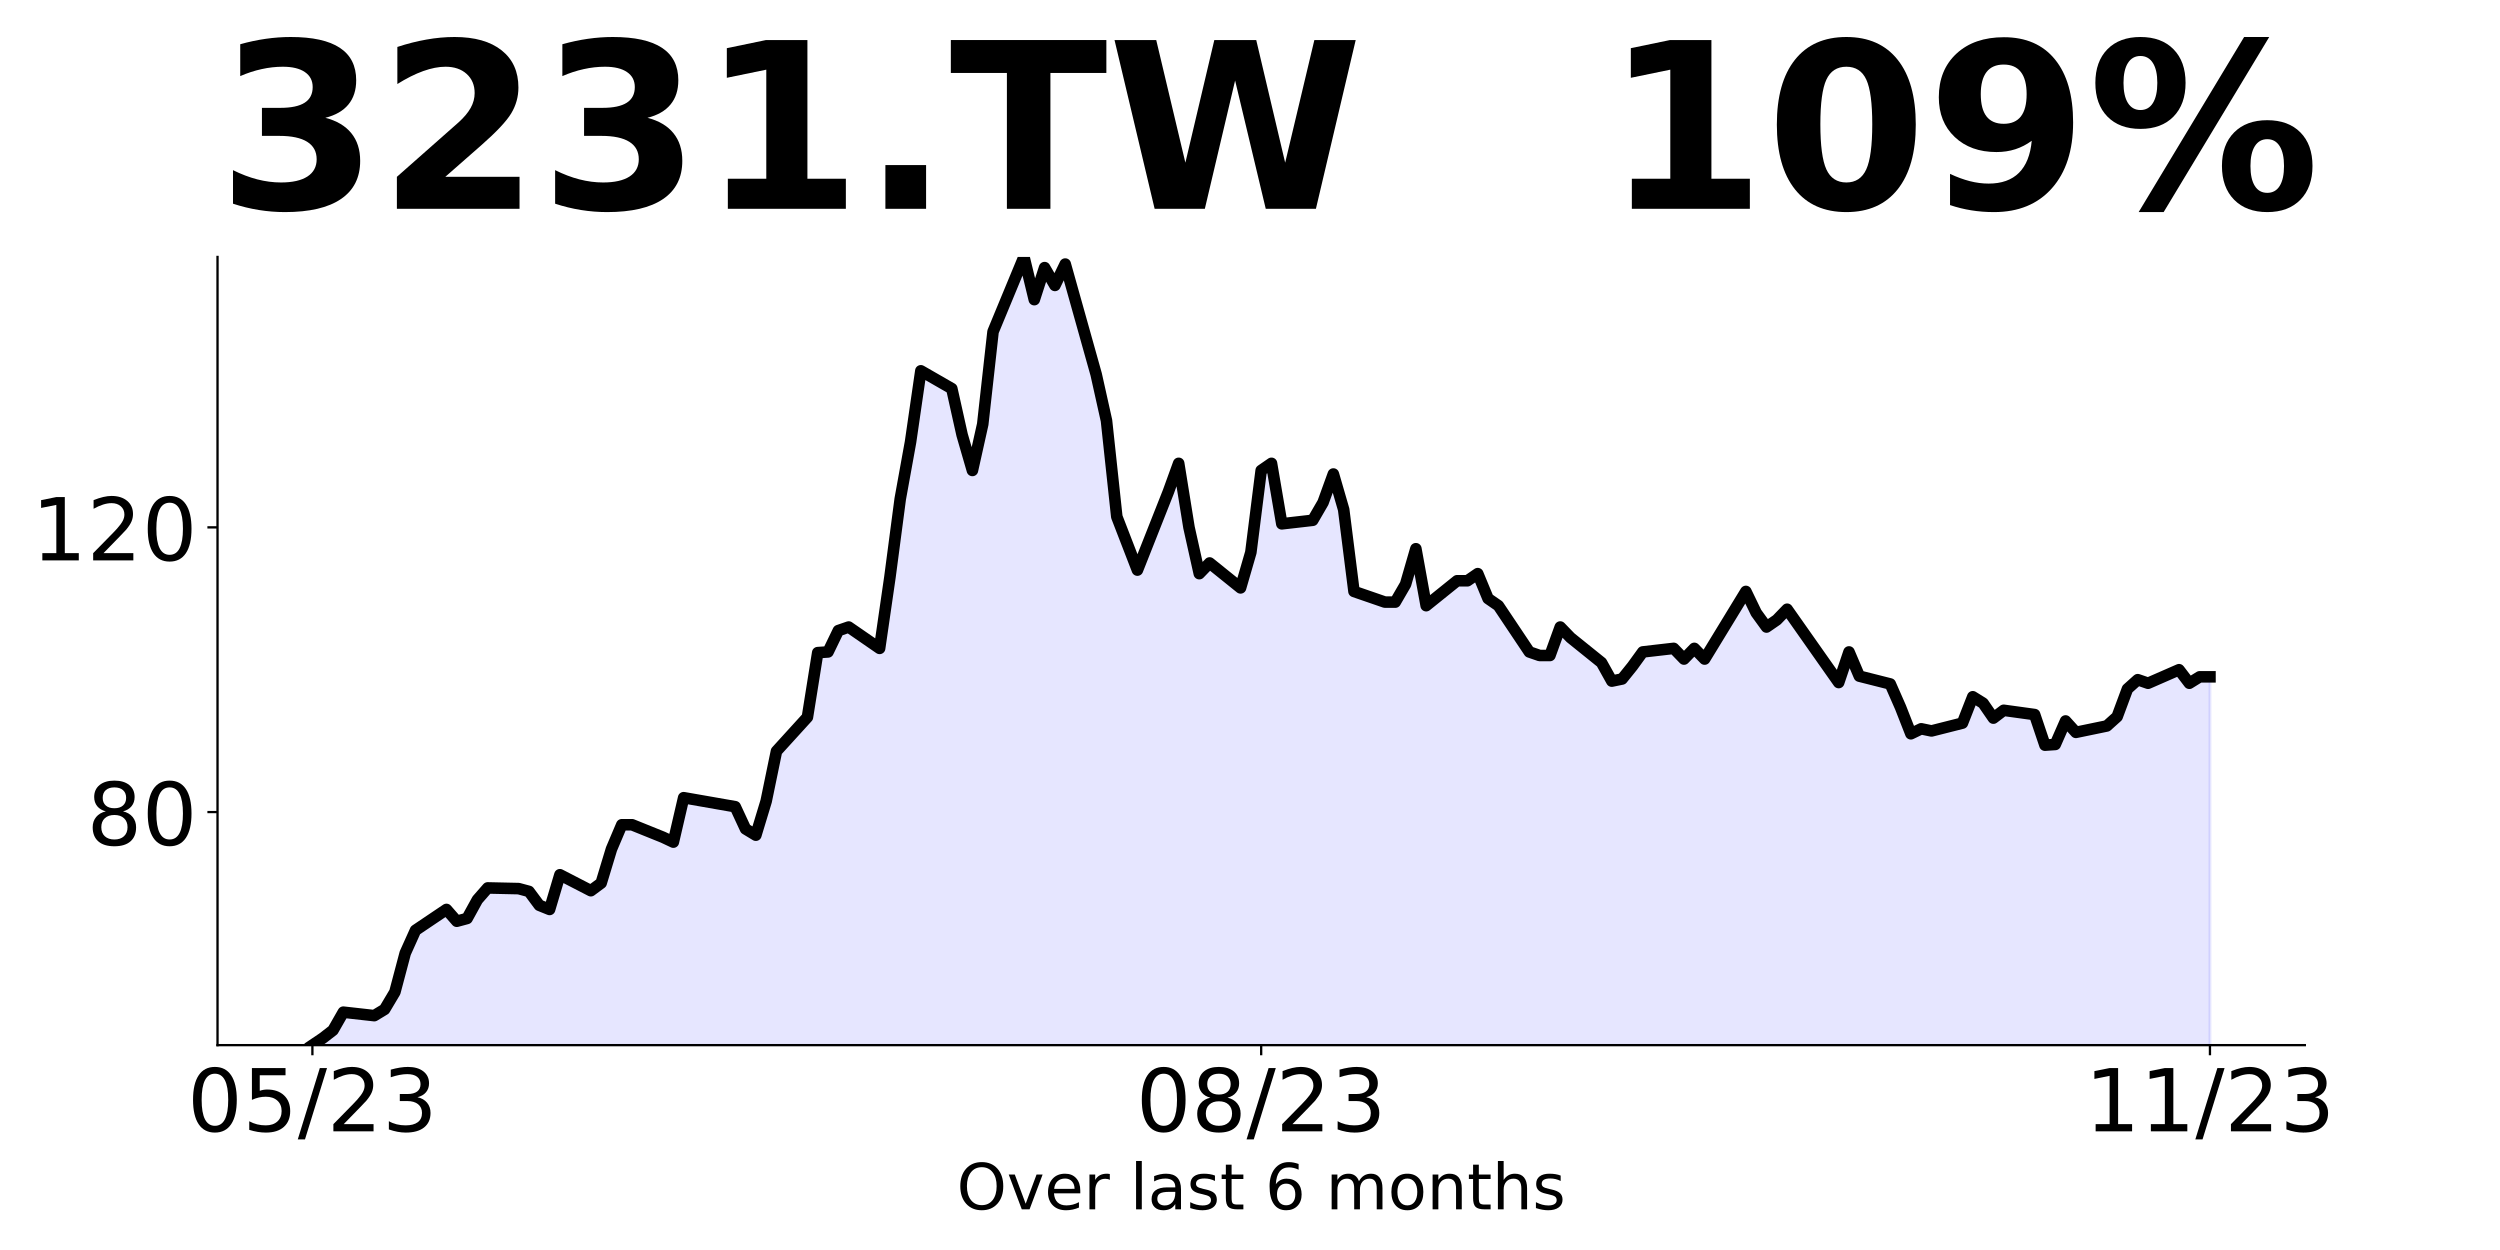
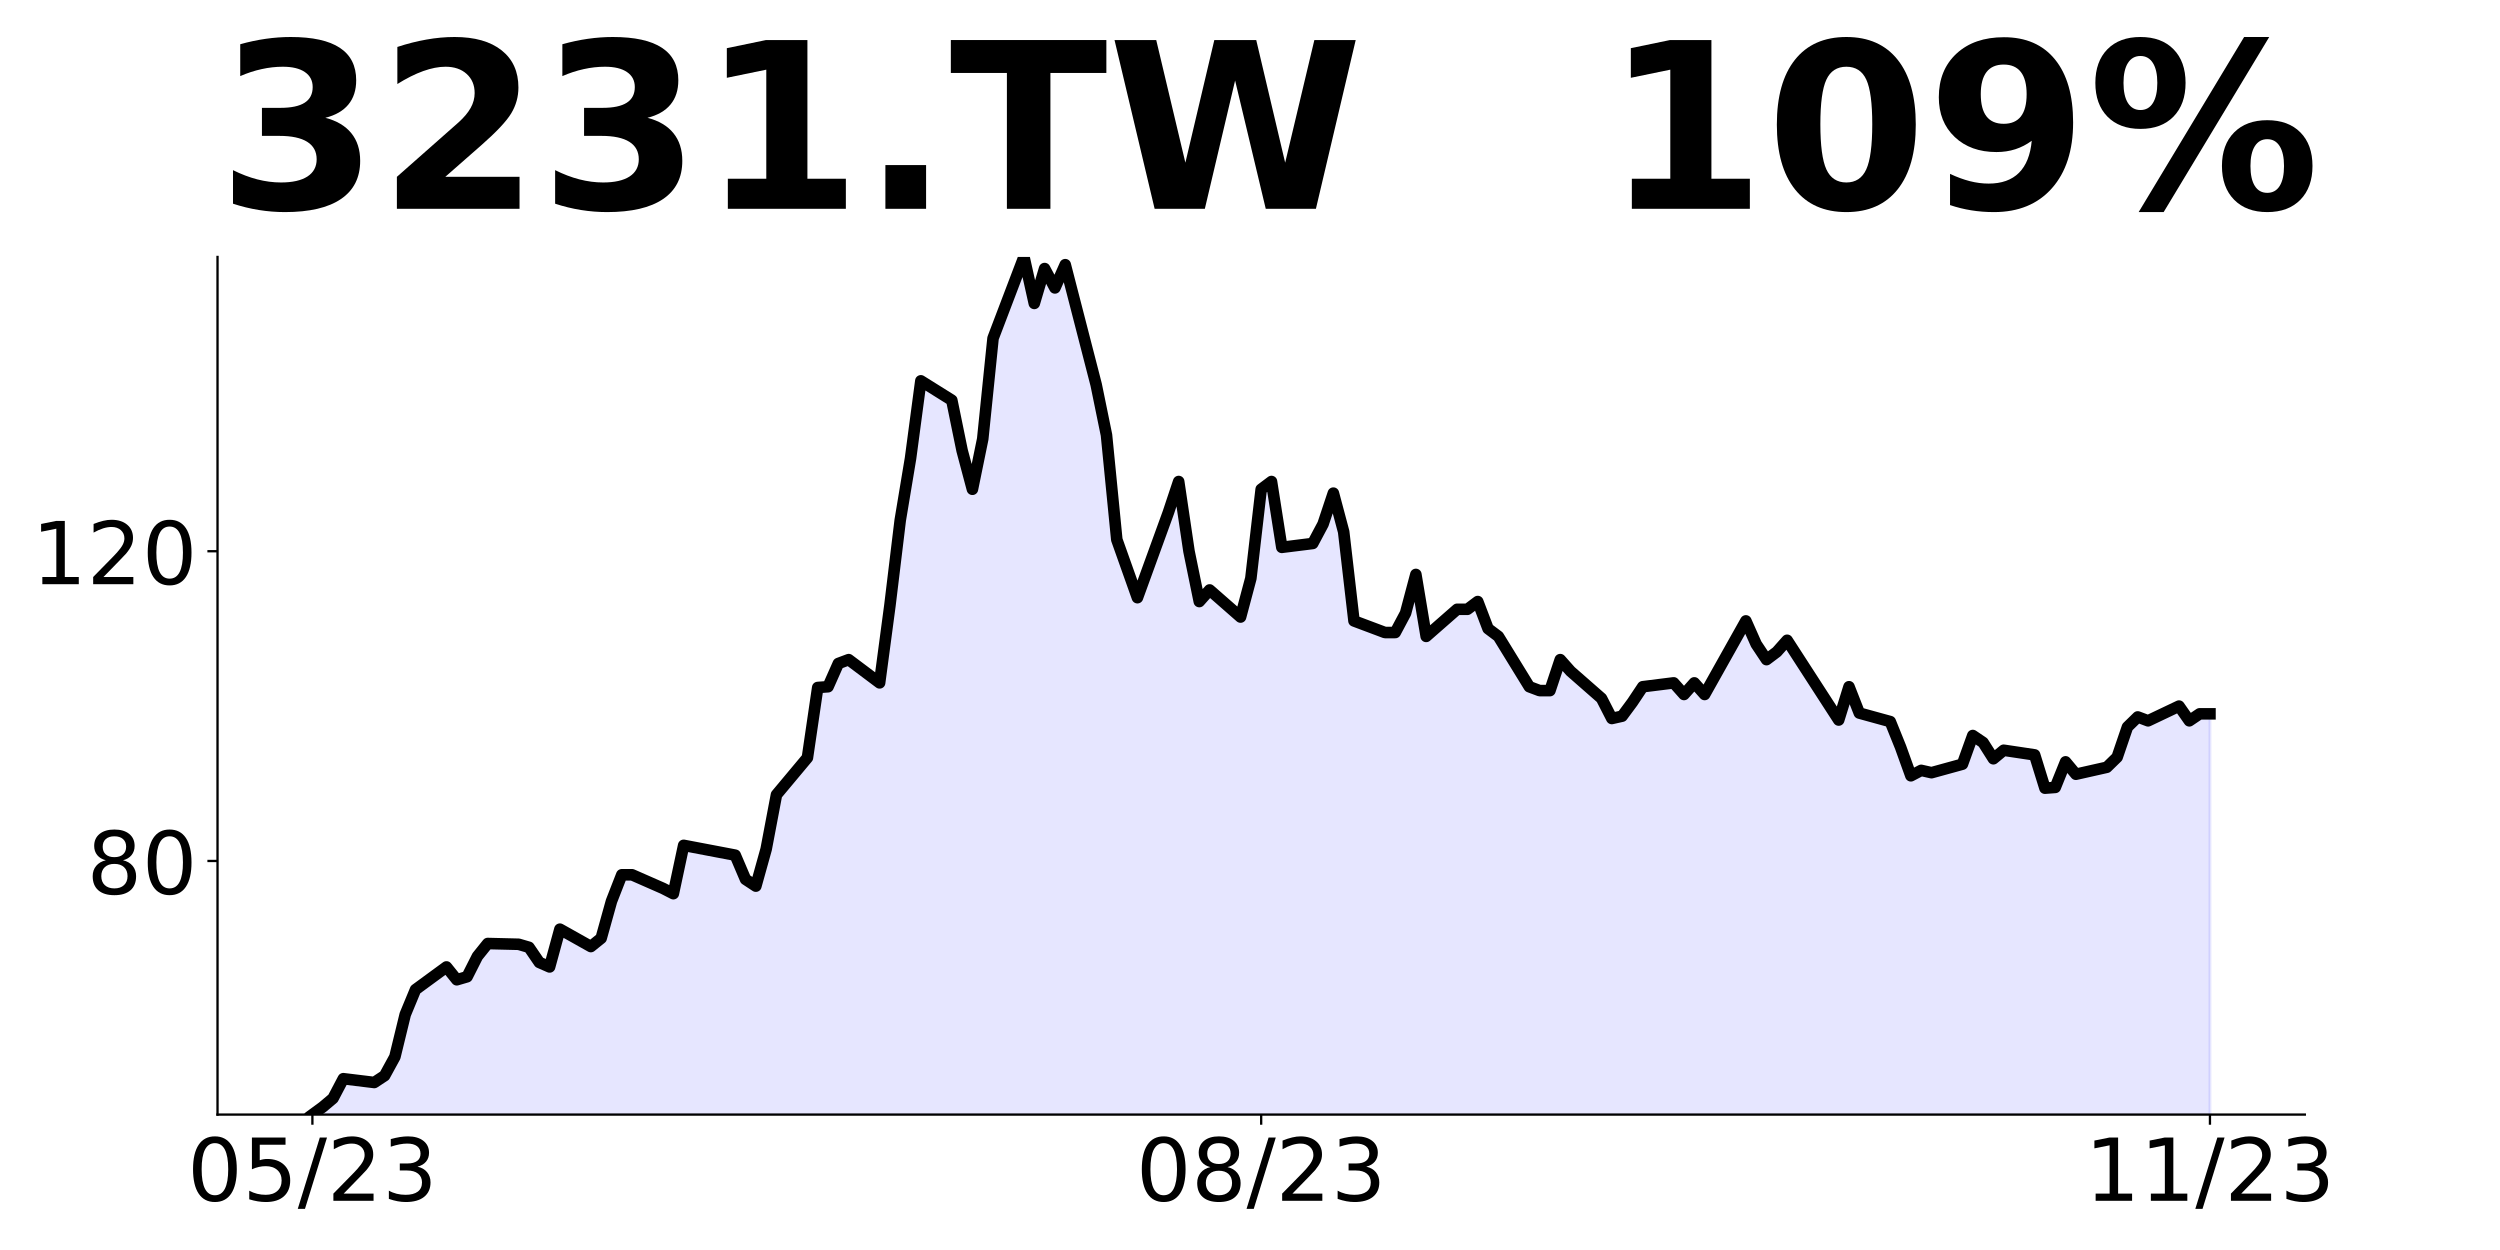
<svg xmlns="http://www.w3.org/2000/svg" xmlns:xlink="http://www.w3.org/1999/xlink" height="432pt" version="1.1" viewBox="0 0 864 432" width="864pt">
  <defs>
    <style type="text/css">
*{stroke-linecap:butt;stroke-linejoin:round;}
  </style>
  </defs>
  <g id="figure_1">
    <g id="patch_1">
      <path d="M 0 432  L 864 432  L 864 0  L 0 0  z " style="fill:none;" />
    </g>
    <g id="axes_1">
      <g id="patch_2">
-         <path d="M 75.175 361.2  L 796.55 361.2  L 796.55 88.8  L 75.175 88.8  z " style="fill:none;" />
+         <path d="M 75.175 385.2  L 796.55 385.2  L 796.55 88.8  L 75.175 88.8  z " style="fill:none;" />
      </g>
      <g id="PolyCollection_1">
        <defs>
-           <path d="M 107.965 45.419  L 107.965 -70.8  L 111.529 -73.199  L 115.093 -75.957  L 118.657 -82.194  L 129.349 -80.995  L 132.914 -83.153  L 136.478 -89.15  L 140.042 -102.583  L 143.606 -110.499  L 154.298 -117.695  L 157.862 -113.617  L 161.426 -114.577  L 164.99 -121.054  L 168.555 -125.131  L 179.247 -124.892  L 182.811 -123.932  L 186.375 -119.135  L 189.939 -117.695  L 193.503 -129.689  L 204.196 -124.172  L 207.76 -126.811  L 211.324 -138.564  L 214.888 -146.96  L 218.452 -146.96  L 229.144 -142.642  L 232.708 -140.963  L 236.273 -156.315  L 254.093 -153.197  L 257.657 -145.521  L 261.221 -143.362  L 264.785 -155.116  L 268.35 -172.387  L 279.042 -184.14  L 282.606 -206.449  L 286.17 -206.691  L 289.734 -214.07  L 293.298 -215.3  L 303.991 -207.921  L 307.555 -232.517  L 311.119 -259.573  L 314.683 -279.25  L 318.247 -303.846  L 328.939 -297.697  L 332.503 -281.71  L 336.068 -269.412  L 339.632 -285.399  L 343.196 -317.374  L 353.888 -343.2  L 357.452 -328.442  L 361.016 -339.511  L 364.58 -333.362  L 368.144 -340.74  L 378.837 -302.616  L 382.401 -286.629  L 385.965 -253.424  L 393.093 -234.977  L 403.786 -262.033  L 407.35 -271.871  L 410.914 -249.735  L 414.478 -233.747  L 418.042 -237.437  L 428.734 -228.828  L 432.298 -241.126  L 435.863 -269.412  L 439.427 -271.871  L 442.991 -250.965  L 453.683 -252.194  L 457.247 -258.343  L 460.811 -268.182  L 464.375 -255.884  L 467.939 -227.598  L 478.632 -223.909  L 482.196 -223.909  L 485.76 -230.058  L 489.324 -242.356  L 492.888 -222.679  L 503.581 -231.288  L 507.145 -231.288  L 510.709 -233.747  L 514.273 -225.139  L 517.837 -222.679  L 528.529 -206.691  L 532.093 -205.462  L 535.657 -205.462  L 539.222 -215.3  L 542.786 -211.611  L 553.478 -203.002  L 557.042 -196.607  L 560.606 -197.345  L 564.17 -201.772  L 567.734 -206.691  L 578.427 -207.921  L 581.991 -204.232  L 585.555 -207.921  L 589.119 -204.232  L 603.375 -227.598  L 606.94 -220.219  L 610.504 -215.3  L 614.068 -217.76  L 617.632 -221.449  L 635.452 -196.115  L 639.017 -206.691  L 642.581 -198.329  L 653.273 -195.623  L 656.837 -187.506  L 660.401 -178.406  L 663.965 -180.128  L 667.529 -179.39  L 678.222 -182.095  L 681.786 -191.196  L 685.35 -188.982  L 688.914 -183.817  L 692.478 -186.523  L 703.17 -185.047  L 706.735 -174.471  L 710.299 -174.716  L 713.863 -182.833  L 717.427 -178.898  L 728.119 -181.111  L 731.683 -184.309  L 735.247 -193.901  L 738.811 -197.099  L 742.376 -195.869  L 753.068 -200.542  L 756.632 -195.869  L 760.196 -198.083  L 763.76 -198.083  L 763.76 45.419  L 763.76 45.419  L 760.196 45.419  L 756.632 45.419  L 753.068 45.419  L 742.376 45.419  L 738.811 45.419  L 735.247 45.419  L 731.683 45.419  L 728.119 45.419  L 717.427 45.419  L 713.863 45.419  L 710.299 45.419  L 706.735 45.419  L 703.17 45.419  L 692.478 45.419  L 688.914 45.419  L 685.35 45.419  L 681.786 45.419  L 678.222 45.419  L 667.529 45.419  L 663.965 45.419  L 660.401 45.419  L 656.837 45.419  L 653.273 45.419  L 642.581 45.419  L 639.017 45.419  L 635.452 45.419  L 617.632 45.419  L 614.068 45.419  L 610.504 45.419  L 606.94 45.419  L 603.375 45.419  L 589.119 45.419  L 585.555 45.419  L 581.991 45.419  L 578.427 45.419  L 567.734 45.419  L 564.17 45.419  L 560.606 45.419  L 557.042 45.419  L 553.478 45.419  L 542.786 45.419  L 539.222 45.419  L 535.657 45.419  L 532.093 45.419  L 528.529 45.419  L 517.837 45.419  L 514.273 45.419  L 510.709 45.419  L 507.145 45.419  L 503.581 45.419  L 492.888 45.419  L 489.324 45.419  L 485.76 45.419  L 482.196 45.419  L 478.632 45.419  L 467.939 45.419  L 464.375 45.419  L 460.811 45.419  L 457.247 45.419  L 453.683 45.419  L 442.991 45.419  L 439.427 45.419  L 435.863 45.419  L 432.298 45.419  L 428.734 45.419  L 418.042 45.419  L 414.478 45.419  L 410.914 45.419  L 407.35 45.419  L 403.786 45.419  L 393.093 45.419  L 385.965 45.419  L 382.401 45.419  L 378.837 45.419  L 368.144 45.419  L 364.58 45.419  L 361.016 45.419  L 357.452 45.419  L 353.888 45.419  L 343.196 45.419  L 339.632 45.419  L 336.068 45.419  L 332.503 45.419  L 328.939 45.419  L 318.247 45.419  L 314.683 45.419  L 311.119 45.419  L 307.555 45.419  L 303.991 45.419  L 293.298 45.419  L 289.734 45.419  L 286.17 45.419  L 282.606 45.419  L 279.042 45.419  L 268.35 45.419  L 264.785 45.419  L 261.221 45.419  L 257.657 45.419  L 254.093 45.419  L 236.273 45.419  L 232.708 45.419  L 229.144 45.419  L 218.452 45.419  L 214.888 45.419  L 211.324 45.419  L 207.76 45.419  L 204.196 45.419  L 193.503 45.419  L 189.939 45.419  L 186.375 45.419  L 182.811 45.419  L 179.247 45.419  L 168.555 45.419  L 164.99 45.419  L 161.426 45.419  L 157.862 45.419  L 154.298 45.419  L 143.606 45.419  L 140.042 45.419  L 136.478 45.419  L 132.914 45.419  L 129.349 45.419  L 118.657 45.419  L 115.093 45.419  L 111.529 45.419  L 107.965 45.419  z " id="m7b437f32aa" style="stroke:#0000ff;stroke-opacity:0.1;" />
+           <path d="M 107.965 79.658  L 107.965 -46.8  L 111.529 -49.41  L 115.093 -52.412  L 118.657 -59.198  L 129.349 -57.893  L 132.914 -60.242  L 136.478 -66.767  L 140.042 -81.384  L 143.606 -89.997  L 154.298 -97.827  L 157.862 -93.39  L 161.426 -94.434  L 164.99 -101.481  L 168.555 -105.918  L 179.247 -105.657  L 182.811 -104.613  L 186.375 -99.393  L 189.939 -97.827  L 193.503 -110.877  L 204.196 -104.874  L 207.76 -107.745  L 211.324 -120.535  L 214.888 -129.67  L 218.452 -129.67  L 229.144 -124.972  L 232.708 -123.145  L 236.273 -139.849  L 254.093 -136.456  L 257.657 -128.104  L 261.221 -125.755  L 264.785 -138.544  L 268.35 -157.337  L 279.042 -170.126  L 282.606 -194.4  L 286.17 -194.664  L 289.734 -202.693  L 293.298 -204.031  L 303.991 -196.002  L 307.555 -222.766  L 311.119 -252.205  L 314.683 -273.616  L 318.247 -300.379  L 328.939 -293.688  L 332.503 -276.292  L 336.068 -262.91  L 339.632 -280.306  L 343.196 -315.099  L 353.888 -343.2  L 357.452 -327.142  L 361.016 -339.186  L 364.58 -332.495  L 368.144 -340.524  L 378.837 -299.041  L 382.401 -281.645  L 385.965 -245.514  L 393.093 -225.442  L 403.786 -254.881  L 407.35 -265.587  L 410.914 -241.5  L 414.478 -224.104  L 418.042 -228.118  L 428.734 -218.751  L 432.298 -232.133  L 435.863 -262.91  L 439.427 -265.587  L 442.991 -242.838  L 453.683 -244.176  L 457.247 -250.867  L 460.811 -261.572  L 464.375 -248.191  L 467.939 -217.413  L 478.632 -213.399  L 482.196 -213.399  L 485.76 -220.089  L 489.324 -233.471  L 492.888 -212.06  L 503.581 -221.427  L 507.145 -221.427  L 510.709 -224.104  L 514.273 -214.737  L 517.837 -212.06  L 528.529 -194.664  L 532.093 -193.326  L 535.657 -193.326  L 539.222 -204.031  L 542.786 -200.017  L 553.478 -190.65  L 557.042 -183.691  L 560.606 -184.494  L 564.17 -189.312  L 567.734 -194.664  L 578.427 -196.002  L 581.991 -191.988  L 585.555 -196.002  L 589.119 -191.988  L 603.375 -217.413  L 606.94 -209.384  L 610.504 -204.031  L 614.068 -206.708  L 617.632 -210.722  L 635.452 -183.156  L 639.017 -194.664  L 642.581 -185.565  L 653.273 -182.621  L 656.837 -173.789  L 660.401 -163.887  L 663.965 -165.76  L 667.529 -164.957  L 678.222 -167.901  L 681.786 -177.803  L 685.35 -175.395  L 688.914 -169.775  L 692.478 -172.718  L 703.17 -171.113  L 706.735 -159.605  L 710.299 -159.872  L 713.863 -168.704  L 717.427 -164.422  L 728.119 -166.831  L 731.683 -170.31  L 735.247 -180.747  L 738.811 -184.227  L 742.376 -182.888  L 753.068 -187.973  L 756.632 -182.888  L 760.196 -185.297  L 763.76 -185.297  L 763.76 79.658  L 763.76 79.658  L 760.196 79.658  L 756.632 79.658  L 753.068 79.658  L 742.376 79.658  L 738.811 79.658  L 735.247 79.658  L 731.683 79.658  L 728.119 79.658  L 717.427 79.658  L 713.863 79.658  L 710.299 79.658  L 706.735 79.658  L 703.17 79.658  L 692.478 79.658  L 688.914 79.658  L 685.35 79.658  L 681.786 79.658  L 678.222 79.658  L 667.529 79.658  L 663.965 79.658  L 660.401 79.658  L 656.837 79.658  L 653.273 79.658  L 642.581 79.658  L 639.017 79.658  L 635.452 79.658  L 617.632 79.658  L 614.068 79.658  L 610.504 79.658  L 606.94 79.658  L 603.375 79.658  L 589.119 79.658  L 585.555 79.658  L 581.991 79.658  L 578.427 79.658  L 567.734 79.658  L 564.17 79.658  L 560.606 79.658  L 557.042 79.658  L 553.478 79.658  L 542.786 79.658  L 539.222 79.658  L 535.657 79.658  L 532.093 79.658  L 528.529 79.658  L 517.837 79.658  L 514.273 79.658  L 510.709 79.658  L 507.145 79.658  L 503.581 79.658  L 492.888 79.658  L 489.324 79.658  L 485.76 79.658  L 482.196 79.658  L 478.632 79.658  L 467.939 79.658  L 464.375 79.658  L 460.811 79.658  L 457.247 79.658  L 453.683 79.658  L 442.991 79.658  L 439.427 79.658  L 435.863 79.658  L 432.298 79.658  L 428.734 79.658  L 418.042 79.658  L 414.478 79.658  L 410.914 79.658  L 407.35 79.658  L 403.786 79.658  L 393.093 79.658  L 385.965 79.658  L 382.401 79.658  L 378.837 79.658  L 368.144 79.658  L 364.58 79.658  L 361.016 79.658  L 357.452 79.658  L 353.888 79.658  L 343.196 79.658  L 339.632 79.658  L 336.068 79.658  L 332.503 79.658  L 328.939 79.658  L 318.247 79.658  L 314.683 79.658  L 311.119 79.658  L 307.555 79.658  L 303.991 79.658  L 293.298 79.658  L 289.734 79.658  L 286.17 79.658  L 282.606 79.658  L 279.042 79.658  L 268.35 79.658  L 264.785 79.658  L 261.221 79.658  L 257.657 79.658  L 254.093 79.658  L 236.273 79.658  L 232.708 79.658  L 229.144 79.658  L 218.452 79.658  L 214.888 79.658  L 211.324 79.658  L 207.76 79.658  L 204.196 79.658  L 193.503 79.658  L 189.939 79.658  L 186.375 79.658  L 182.811 79.658  L 179.247 79.658  L 168.555 79.658  L 164.99 79.658  L 161.426 79.658  L 157.862 79.658  L 154.298 79.658  L 143.606 79.658  L 140.042 79.658  L 136.478 79.658  L 132.914 79.658  L 129.349 79.658  L 118.657 79.658  L 115.093 79.658  L 111.529 79.658  L 107.965 79.658  z " id="m2fabdb643f" style="stroke:#0000ff;stroke-opacity:0.1;" />
        </defs>
-         <g clip-path="url(#pd623119f90)">
-           <use style="fill:#0000ff;fill-opacity:0.1;stroke:#0000ff;stroke-opacity:0.1;" x="0" xlink:href="#m7b437f32aa" y="432" />
+         <g clip-path="url(#p3768b93dfe)">
+           <use style="fill:#0000ff;fill-opacity:0.1;stroke:#0000ff;stroke-opacity:0.1;" x="0" xlink:href="#m2fabdb643f" y="432" />
        </g>
      </g>
      <g id="matplotlib.axis_1">
        <g id="xtick_1">
          <g id="line2d_1">
            <defs>
-               <path d="M 0 0  L 0 3.5  " id="mb8078fd748" style="stroke:#000000;stroke-width:0.8;" />
+               <path d="M 0 0  L 0 3.5  " id="m570239897d" style="stroke:#000000;stroke-width:0.8;" />
            </defs>
            <g>
-               <use style="stroke:#000000;stroke-width:0.8;" x="107.965" xlink:href="#mb8078fd748" y="361.2" />
+               <use style="stroke:#000000;stroke-width:0.8;" x="107.965" xlink:href="#m570239897d" y="385.2" />
            </g>
          </g>
          <g id="text_1">
            <defs>
              <path d="M 31.781 66.406  Q 24.172 66.406 20.328 58.906  Q 16.5 51.422 16.5 36.375  Q 16.5 21.391 20.328 13.891  Q 24.172 6.391 31.781 6.391  Q 39.453 6.391 43.281 13.891  Q 47.125 21.391 47.125 36.375  Q 47.125 51.422 43.281 58.906  Q 39.453 66.406 31.781 66.406  z M 31.781 74.219  Q 44.047 74.219 50.516 64.516  Q 56.984 54.828 56.984 36.375  Q 56.984 17.969 50.516 8.266  Q 44.047 -1.422 31.781 -1.422  Q 19.531 -1.422 13.062 8.266  Q 6.594 17.969 6.594 36.375  Q 6.594 54.828 13.062 64.516  Q 19.531 74.219 31.781 74.219  z " id="DejaVuSans-48" />
              <path d="M 10.797 72.906  L 49.516 72.906  L 49.516 64.594  L 19.828 64.594  L 19.828 46.734  Q 21.969 47.469 24.109 47.828  Q 26.266 48.188 28.422 48.188  Q 40.625 48.188 47.75 41.5  Q 54.891 34.812 54.891 23.391  Q 54.891 11.625 47.562 5.094  Q 40.234 -1.422 26.906 -1.422  Q 22.312 -1.422 17.547 -0.641  Q 12.797 0.141 7.719 1.703  L 7.719 11.625  Q 12.109 9.234 16.797 8.062  Q 21.484 6.891 26.703 6.891  Q 35.156 6.891 40.078 11.328  Q 45.016 15.766 45.016 23.391  Q 45.016 31 40.078 35.438  Q 35.156 39.891 26.703 39.891  Q 22.75 39.891 18.812 39.016  Q 14.891 38.141 10.797 36.281  z " id="DejaVuSans-53" />
              <path d="M 25.391 72.906  L 33.688 72.906  L 8.297 -9.281  L 0 -9.281  z " id="DejaVuSans-47" />
              <path d="M 19.188 8.297  L 53.609 8.297  L 53.609 0  L 7.328 0  L 7.328 8.297  Q 12.938 14.109 22.625 23.891  Q 32.328 33.688 34.812 36.531  Q 39.547 41.844 41.422 45.531  Q 43.312 49.219 43.312 52.781  Q 43.312 58.594 39.234 62.25  Q 35.156 65.922 28.609 65.922  Q 23.969 65.922 18.812 64.312  Q 13.672 62.703 7.812 59.422  L 7.812 69.391  Q 13.766 71.781 18.938 73  Q 24.125 74.219 28.422 74.219  Q 39.75 74.219 46.484 68.547  Q 53.219 62.891 53.219 53.422  Q 53.219 48.922 51.531 44.891  Q 49.859 40.875 45.406 35.406  Q 44.188 33.984 37.641 27.219  Q 31.109 20.453 19.188 8.297  z " id="DejaVuSans-50" />
              <path d="M 40.578 39.312  Q 47.656 37.797 51.625 33  Q 55.609 28.219 55.609 21.188  Q 55.609 10.406 48.188 4.484  Q 40.766 -1.422 27.094 -1.422  Q 22.516 -1.422 17.656 -0.516  Q 12.797 0.391 7.625 2.203  L 7.625 11.719  Q 11.719 9.328 16.594 8.109  Q 21.484 6.891 26.812 6.891  Q 36.078 6.891 40.938 10.547  Q 45.797 14.203 45.797 21.188  Q 45.797 27.641 41.281 31.266  Q 36.766 34.906 28.719 34.906  L 20.219 34.906  L 20.219 43.016  L 29.109 43.016  Q 36.375 43.016 40.234 45.922  Q 44.094 48.828 44.094 54.297  Q 44.094 59.906 40.109 62.906  Q 36.141 65.922 28.719 65.922  Q 24.656 65.922 20.016 65.031  Q 15.375 64.156 9.812 62.312  L 9.812 71.094  Q 15.438 72.656 20.344 73.438  Q 25.25 74.219 29.594 74.219  Q 40.828 74.219 47.359 69.109  Q 53.906 64.016 53.906 55.328  Q 53.906 49.266 50.438 45.094  Q 46.969 40.922 40.578 39.312  z " id="DejaVuSans-51" />
            </defs>
-             <g transform="translate(64.73665 390.9953)scale(0.3 -0.3)">
+             <g transform="translate(64.73665 414.9953)scale(0.3 -0.3)">
              <use xlink:href="#DejaVuSans-48" />
              <use x="63.623" xlink:href="#DejaVuSans-53" />
              <use x="127.246" xlink:href="#DejaVuSans-47" />
              <use x="160.938" xlink:href="#DejaVuSans-50" />
              <use x="224.561" xlink:href="#DejaVuSans-51" />
            </g>
          </g>
        </g>
        <g id="xtick_2">
          <g id="line2d_2">
            <g>
-               <use style="stroke:#000000;stroke-width:0.8;" x="435.863" xlink:href="#mb8078fd748" y="361.2" />
+               <use style="stroke:#000000;stroke-width:0.8;" x="435.863" xlink:href="#m570239897d" y="385.2" />
            </g>
          </g>
          <g id="text_2">
            <defs>
              <path d="M 31.781 34.625  Q 24.75 34.625 20.719 30.859  Q 16.703 27.094 16.703 20.516  Q 16.703 13.922 20.719 10.156  Q 24.75 6.391 31.781 6.391  Q 38.812 6.391 42.859 10.172  Q 46.922 13.969 46.922 20.516  Q 46.922 27.094 42.891 30.859  Q 38.875 34.625 31.781 34.625  z M 21.922 38.812  Q 15.578 40.375 12.031 44.719  Q 8.5 49.078 8.5 55.328  Q 8.5 64.062 14.719 69.141  Q 20.953 74.219 31.781 74.219  Q 42.672 74.219 48.875 69.141  Q 55.078 64.062 55.078 55.328  Q 55.078 49.078 51.531 44.719  Q 48 40.375 41.703 38.812  Q 48.828 37.156 52.797 32.312  Q 56.781 27.484 56.781 20.516  Q 56.781 9.906 50.312 4.234  Q 43.844 -1.422 31.781 -1.422  Q 19.734 -1.422 13.25 4.234  Q 6.781 9.906 6.781 20.516  Q 6.781 27.484 10.781 32.312  Q 14.797 37.156 21.922 38.812  z M 18.312 54.391  Q 18.312 48.734 21.844 45.562  Q 25.391 42.391 31.781 42.391  Q 38.141 42.391 41.719 45.562  Q 45.312 48.734 45.312 54.391  Q 45.312 60.062 41.719 63.234  Q 38.141 66.406 31.781 66.406  Q 25.391 66.406 21.844 63.234  Q 18.312 60.062 18.312 54.391  z " id="DejaVuSans-56" />
            </defs>
-             <g transform="translate(392.6344 390.9953)scale(0.3 -0.3)">
+             <g transform="translate(392.6344 414.9953)scale(0.3 -0.3)">
              <use xlink:href="#DejaVuSans-48" />
              <use x="63.623" xlink:href="#DejaVuSans-56" />
              <use x="127.246" xlink:href="#DejaVuSans-47" />
              <use x="160.938" xlink:href="#DejaVuSans-50" />
              <use x="224.561" xlink:href="#DejaVuSans-51" />
            </g>
          </g>
        </g>
        <g id="xtick_3">
          <g id="line2d_3">
            <g>
-               <use style="stroke:#000000;stroke-width:0.8;" x="763.76" xlink:href="#mb8078fd748" y="361.2" />
+               <use style="stroke:#000000;stroke-width:0.8;" x="763.76" xlink:href="#m570239897d" y="385.2" />
            </g>
          </g>
          <g id="text_3">
            <defs>
              <path d="M 12.406 8.297  L 28.516 8.297  L 28.516 63.922  L 10.984 60.406  L 10.984 69.391  L 28.422 72.906  L 38.281 72.906  L 38.281 8.297  L 54.391 8.297  L 54.391 0  L 12.406 0  z " id="DejaVuSans-49" />
            </defs>
-             <g transform="translate(720.5321 390.9953)scale(0.3 -0.3)">
+             <g transform="translate(720.5321 414.9953)scale(0.3 -0.3)">
              <use xlink:href="#DejaVuSans-49" />
              <use x="63.623" xlink:href="#DejaVuSans-49" />
              <use x="127.246" xlink:href="#DejaVuSans-47" />
              <use x="160.938" xlink:href="#DejaVuSans-50" />
              <use x="224.561" xlink:href="#DejaVuSans-51" />
            </g>
          </g>
        </g>
-         <g id="text_4">
-           <defs>
-             <path d="M 39.406 66.219  Q 28.656 66.219 22.328 58.203  Q 16.016 50.203 16.016 36.375  Q 16.016 22.609 22.328 14.594  Q 28.656 6.594 39.406 6.594  Q 50.141 6.594 56.422 14.594  Q 62.703 22.609 62.703 36.375  Q 62.703 50.203 56.422 58.203  Q 50.141 66.219 39.406 66.219  z M 39.406 74.219  Q 54.734 74.219 63.906 63.938  Q 73.094 53.656 73.094 36.375  Q 73.094 19.141 63.906 8.859  Q 54.734 -1.422 39.406 -1.422  Q 24.031 -1.422 14.812 8.828  Q 5.609 19.094 5.609 36.375  Q 5.609 53.656 14.812 63.938  Q 24.031 74.219 39.406 74.219  z " id="DejaVuSans-79" />
-             <path d="M 2.984 54.688  L 12.5 54.688  L 29.594 8.797  L 46.688 54.688  L 56.203 54.688  L 35.688 0  L 23.484 0  z " id="DejaVuSans-118" />
-             <path d="M 56.203 29.594  L 56.203 25.203  L 14.891 25.203  Q 15.484 15.922 20.484 11.062  Q 25.484 6.203 34.422 6.203  Q 39.594 6.203 44.453 7.469  Q 49.312 8.734 54.109 11.281  L 54.109 2.781  Q 49.266 0.734 44.188 -0.344  Q 39.109 -1.422 33.891 -1.422  Q 20.797 -1.422 13.156 6.188  Q 5.516 13.812 5.516 26.812  Q 5.516 40.234 12.766 48.109  Q 20.016 56 32.328 56  Q 43.359 56 49.781 48.891  Q 56.203 41.797 56.203 29.594  z M 47.219 32.234  Q 47.125 39.594 43.094 43.984  Q 39.062 48.391 32.422 48.391  Q 24.906 48.391 20.391 44.141  Q 15.875 39.891 15.188 32.172  z " id="DejaVuSans-101" />
-             <path d="M 41.109 46.297  Q 39.594 47.172 37.812 47.578  Q 36.031 48 33.891 48  Q 26.266 48 22.188 43.047  Q 18.109 38.094 18.109 28.812  L 18.109 0  L 9.078 0  L 9.078 54.688  L 18.109 54.688  L 18.109 46.188  Q 20.953 51.172 25.484 53.578  Q 30.031 56 36.531 56  Q 37.453 56 38.578 55.875  Q 39.703 55.766 41.062 55.516  z " id="DejaVuSans-114" />
-             <path id="DejaVuSans-32" />
-             <path d="M 9.422 75.984  L 18.406 75.984  L 18.406 0  L 9.422 0  z " id="DejaVuSans-108" />
-             <path d="M 34.281 27.484  Q 23.391 27.484 19.188 25  Q 14.984 22.516 14.984 16.5  Q 14.984 11.719 18.141 8.906  Q 21.297 6.109 26.703 6.109  Q 34.188 6.109 38.703 11.406  Q 43.219 16.703 43.219 25.484  L 43.219 27.484  z M 52.203 31.203  L 52.203 0  L 43.219 0  L 43.219 8.297  Q 40.141 3.328 35.547 0.953  Q 30.953 -1.422 24.312 -1.422  Q 15.922 -1.422 10.953 3.297  Q 6 8.016 6 15.922  Q 6 25.141 12.172 29.828  Q 18.359 34.516 30.609 34.516  L 43.219 34.516  L 43.219 35.406  Q 43.219 41.609 39.141 45  Q 35.062 48.391 27.688 48.391  Q 23 48.391 18.547 47.266  Q 14.109 46.141 10.016 43.891  L 10.016 52.203  Q 14.938 54.109 19.578 55.047  Q 24.219 56 28.609 56  Q 40.484 56 46.344 49.844  Q 52.203 43.703 52.203 31.203  z " id="DejaVuSans-97" />
-             <path d="M 44.281 53.078  L 44.281 44.578  Q 40.484 46.531 36.375 47.5  Q 32.281 48.484 27.875 48.484  Q 21.188 48.484 17.844 46.438  Q 14.5 44.391 14.5 40.281  Q 14.5 37.156 16.891 35.375  Q 19.281 33.594 26.516 31.984  L 29.594 31.297  Q 39.156 29.25 43.188 25.516  Q 47.219 21.781 47.219 15.094  Q 47.219 7.469 41.188 3.016  Q 35.156 -1.422 24.609 -1.422  Q 20.219 -1.422 15.453 -0.562  Q 10.688 0.297 5.422 2  L 5.422 11.281  Q 10.406 8.688 15.234 7.391  Q 20.062 6.109 24.812 6.109  Q 31.156 6.109 34.562 8.281  Q 37.984 10.453 37.984 14.406  Q 37.984 18.062 35.516 20.016  Q 33.062 21.969 24.703 23.781  L 21.578 24.516  Q 13.234 26.266 9.516 29.906  Q 5.812 33.547 5.812 39.891  Q 5.812 47.609 11.281 51.797  Q 16.75 56 26.812 56  Q 31.781 56 36.172 55.266  Q 40.578 54.547 44.281 53.078  z " id="DejaVuSans-115" />
-             <path d="M 18.312 70.219  L 18.312 54.688  L 36.812 54.688  L 36.812 47.703  L 18.312 47.703  L 18.312 18.016  Q 18.312 11.328 20.141 9.422  Q 21.969 7.516 27.594 7.516  L 36.812 7.516  L 36.812 0  L 27.594 0  Q 17.188 0 13.234 3.875  Q 9.281 7.766 9.281 18.016  L 9.281 47.703  L 2.688 47.703  L 2.688 54.688  L 9.281 54.688  L 9.281 70.219  z " id="DejaVuSans-116" />
-             <path d="M 33.016 40.375  Q 26.375 40.375 22.484 35.828  Q 18.609 31.297 18.609 23.391  Q 18.609 15.531 22.484 10.953  Q 26.375 6.391 33.016 6.391  Q 39.656 6.391 43.531 10.953  Q 47.406 15.531 47.406 23.391  Q 47.406 31.297 43.531 35.828  Q 39.656 40.375 33.016 40.375  z M 52.594 71.297  L 52.594 62.312  Q 48.875 64.062 45.094 64.984  Q 41.312 65.922 37.594 65.922  Q 27.828 65.922 22.672 59.328  Q 17.531 52.734 16.797 39.406  Q 19.672 43.656 24.016 45.922  Q 28.375 48.188 33.594 48.188  Q 44.578 48.188 50.953 41.516  Q 57.328 34.859 57.328 23.391  Q 57.328 12.156 50.688 5.359  Q 44.047 -1.422 33.016 -1.422  Q 20.359 -1.422 13.672 8.266  Q 6.984 17.969 6.984 36.375  Q 6.984 53.656 15.188 63.938  Q 23.391 74.219 37.203 74.219  Q 40.922 74.219 44.703 73.484  Q 48.484 72.75 52.594 71.297  z " id="DejaVuSans-54" />
-             <path d="M 52 44.188  Q 55.375 50.25 60.062 53.125  Q 64.75 56 71.094 56  Q 79.641 56 84.281 50.016  Q 88.922 44.047 88.922 33.016  L 88.922 0  L 79.891 0  L 79.891 32.719  Q 79.891 40.578 77.094 44.375  Q 74.312 48.188 68.609 48.188  Q 61.625 48.188 57.562 43.547  Q 53.516 38.922 53.516 30.906  L 53.516 0  L 44.484 0  L 44.484 32.719  Q 44.484 40.625 41.703 44.406  Q 38.922 48.188 33.109 48.188  Q 26.219 48.188 22.156 43.531  Q 18.109 38.875 18.109 30.906  L 18.109 0  L 9.078 0  L 9.078 54.688  L 18.109 54.688  L 18.109 46.188  Q 21.188 51.219 25.484 53.609  Q 29.781 56 35.688 56  Q 41.656 56 45.828 52.969  Q 50 49.953 52 44.188  z " id="DejaVuSans-109" />
-             <path d="M 30.609 48.391  Q 23.391 48.391 19.188 42.75  Q 14.984 37.109 14.984 27.297  Q 14.984 17.484 19.156 11.844  Q 23.344 6.203 30.609 6.203  Q 37.797 6.203 41.984 11.859  Q 46.188 17.531 46.188 27.297  Q 46.188 37.016 41.984 42.703  Q 37.797 48.391 30.609 48.391  z M 30.609 56  Q 42.328 56 49.016 48.375  Q 55.719 40.766 55.719 27.297  Q 55.719 13.875 49.016 6.219  Q 42.328 -1.422 30.609 -1.422  Q 18.844 -1.422 12.172 6.219  Q 5.516 13.875 5.516 27.297  Q 5.516 40.766 12.172 48.375  Q 18.844 56 30.609 56  z " id="DejaVuSans-111" />
-             <path d="M 54.891 33.016  L 54.891 0  L 45.906 0  L 45.906 32.719  Q 45.906 40.484 42.875 44.328  Q 39.844 48.188 33.797 48.188  Q 26.516 48.188 22.312 43.547  Q 18.109 38.922 18.109 30.906  L 18.109 0  L 9.078 0  L 9.078 54.688  L 18.109 54.688  L 18.109 46.188  Q 21.344 51.125 25.703 53.562  Q 30.078 56 35.797 56  Q 45.219 56 50.047 50.172  Q 54.891 44.344 54.891 33.016  z " id="DejaVuSans-110" />
-             <path d="M 54.891 33.016  L 54.891 0  L 45.906 0  L 45.906 32.719  Q 45.906 40.484 42.875 44.328  Q 39.844 48.188 33.797 48.188  Q 26.516 48.188 22.312 43.547  Q 18.109 38.922 18.109 30.906  L 18.109 0  L 9.078 0  L 9.078 75.984  L 18.109 75.984  L 18.109 46.188  Q 21.344 51.125 25.703 53.562  Q 30.078 56 35.797 56  Q 45.219 56 50.047 50.172  Q 54.891 44.344 54.891 33.016  z " id="DejaVuSans-104" />
-           </defs>
-           <g transform="translate(330.6458 417.9509)scale(0.22 -0.22)">
-             <use xlink:href="#DejaVuSans-79" />
-             <use x="78.711" xlink:href="#DejaVuSans-118" />
-             <use x="137.891" xlink:href="#DejaVuSans-101" />
-             <use x="199.414" xlink:href="#DejaVuSans-114" />
-             <use x="240.527" xlink:href="#DejaVuSans-32" />
-             <use x="272.314" xlink:href="#DejaVuSans-108" />
-             <use x="300.098" xlink:href="#DejaVuSans-97" />
-             <use x="361.377" xlink:href="#DejaVuSans-115" />
-             <use x="413.477" xlink:href="#DejaVuSans-116" />
-             <use x="452.686" xlink:href="#DejaVuSans-32" />
-             <use x="484.473" xlink:href="#DejaVuSans-54" />
-             <use x="548.096" xlink:href="#DejaVuSans-32" />
-             <use x="579.883" xlink:href="#DejaVuSans-109" />
-             <use x="677.295" xlink:href="#DejaVuSans-111" />
-             <use x="738.477" xlink:href="#DejaVuSans-110" />
-             <use x="801.855" xlink:href="#DejaVuSans-116" />
-             <use x="841.064" xlink:href="#DejaVuSans-104" />
-             <use x="904.443" xlink:href="#DejaVuSans-115" />
-           </g>
-         </g>
      </g>
      <g id="matplotlib.axis_2">
        <g id="ytick_1">
          <g id="line2d_4">
            <defs>
-               <path d="M 0 0  L -3.5 0  " id="md1c246c150" style="stroke:#000000;stroke-width:0.8;" />
+               <path d="M 0 0  L -3.5 0  " id="m312be632ed" style="stroke:#000000;stroke-width:0.8;" />
            </defs>
            <g>
-               <use style="stroke:#000000;stroke-width:0.8;" x="75.175" xlink:href="#md1c246c150" y="280.65" />
+               <use style="stroke:#000000;stroke-width:0.8;" x="75.175" xlink:href="#m312be632ed" y="297.553" />
            </g>
          </g>
-           <g id="text_5">
-             <g transform="translate(30 292.0475)scale(0.3 -0.3)">
+           <g id="text_4">
+             <g transform="translate(30 308.9506)scale(0.3 -0.3)">
              <use xlink:href="#DejaVuSans-56" />
              <use x="63.623" xlink:href="#DejaVuSans-48" />
            </g>
          </g>
        </g>
        <g id="ytick_2">
          <g id="line2d_5">
            <g>
-               <use style="stroke:#000000;stroke-width:0.8;" x="75.175" xlink:href="#md1c246c150" y="182.265" />
+               <use style="stroke:#000000;stroke-width:0.8;" x="75.175" xlink:href="#m312be632ed" y="190.5" />
            </g>
          </g>
-           <g id="text_6">
-             <g transform="translate(10.9125 193.663)scale(0.3 -0.3)">
+           <g id="text_5">
+             <g transform="translate(10.9125 201.8978)scale(0.3 -0.3)">
              <use xlink:href="#DejaVuSans-49" />
              <use x="63.623" xlink:href="#DejaVuSans-50" />
              <use x="127.246" xlink:href="#DejaVuSans-48" />
            </g>
          </g>
        </g>
      </g>
      <g id="line2d_6">
-         <path clip-path="url(#pd623119f90)" d="M 107.965 361.2  L 111.529 358.801  L 115.093 356.043  L 118.657 349.806  L 129.349 351.005  L 132.914 348.847  L 136.478 342.85  L 140.042 329.417  L 143.606 321.501  L 154.298 314.305  L 157.862 318.383  L 161.426 317.423  L 164.99 310.946  L 168.555 306.869  L 179.247 307.108  L 182.811 308.068  L 186.375 312.865  L 189.939 314.305  L 193.503 302.311  L 204.196 307.828  L 207.76 305.189  L 211.324 293.436  L 214.888 285.04  L 218.452 285.04  L 229.144 289.358  L 232.708 291.037  L 236.273 275.685  L 254.093 278.803  L 257.657 286.479  L 261.221 288.638  L 264.785 276.884  L 268.35 259.613  L 279.042 247.86  L 282.606 225.551  L 286.17 225.309  L 289.734 217.93  L 293.298 216.7  L 303.991 224.079  L 307.555 199.483  L 311.119 172.427  L 314.683 152.75  L 318.247 128.154  L 328.939 134.303  L 332.503 150.29  L 336.068 162.588  L 339.632 146.601  L 343.196 114.626  L 353.888 88.8  L 357.452 103.558  L 361.016 92.489  L 364.58 98.638  L 368.144 91.26  L 378.837 129.384  L 382.401 145.371  L 385.965 178.576  L 393.093 197.023  L 403.786 169.967  L 407.35 160.129  L 410.914 182.265  L 414.478 198.253  L 418.042 194.563  L 428.734 203.172  L 432.298 190.874  L 435.863 162.588  L 439.427 160.129  L 442.991 181.035  L 453.683 179.806  L 457.247 173.657  L 460.811 163.818  L 464.375 176.116  L 467.939 204.402  L 478.632 208.091  L 482.196 208.091  L 485.76 201.942  L 489.324 189.644  L 492.888 209.321  L 503.581 200.712  L 507.145 200.712  L 510.709 198.253  L 514.273 206.861  L 517.837 209.321  L 528.529 225.309  L 532.093 226.538  L 535.657 226.538  L 539.222 216.7  L 542.786 220.389  L 553.478 228.998  L 557.042 235.393  L 560.606 234.655  L 564.17 230.228  L 567.734 225.309  L 578.427 224.079  L 581.991 227.768  L 585.555 224.079  L 589.119 227.768  L 603.375 204.402  L 606.94 211.781  L 610.504 216.7  L 614.068 214.24  L 617.632 210.551  L 635.452 235.885  L 639.017 225.309  L 642.581 233.671  L 653.273 236.377  L 656.837 244.494  L 660.401 253.594  L 663.965 251.872  L 667.529 252.61  L 678.222 249.905  L 681.786 240.804  L 685.35 243.018  L 688.914 248.183  L 692.478 245.477  L 703.17 246.953  L 706.735 257.529  L 710.299 257.284  L 713.863 249.167  L 717.427 253.102  L 728.119 250.889  L 731.683 247.691  L 735.247 238.099  L 738.811 234.901  L 742.376 236.131  L 753.068 231.458  L 756.632 236.131  L 760.196 233.917  L 763.76 233.917  " style="fill:none;stroke:#000000;stroke-linecap:square;stroke-width:4;" />
+         <path clip-path="url(#p3768b93dfe)" d="M 107.965 385.2  L 111.529 382.59  L 115.093 379.588  L 118.657 372.802  L 129.349 374.107  L 132.914 371.758  L 136.478 365.233  L 140.042 350.616  L 143.606 342.003  L 154.298 334.173  L 157.862 338.61  L 161.426 337.566  L 164.99 330.519  L 168.555 326.082  L 179.247 326.343  L 182.811 327.387  L 186.375 332.607  L 189.939 334.173  L 193.503 321.123  L 204.196 327.126  L 207.76 324.255  L 211.324 311.465  L 214.888 302.33  L 218.452 302.33  L 229.144 307.028  L 232.708 308.855  L 236.273 292.151  L 254.093 295.544  L 257.657 303.896  L 261.221 306.245  L 264.785 293.456  L 268.35 274.663  L 279.042 261.874  L 282.606 237.6  L 286.17 237.336  L 289.734 229.307  L 293.298 227.969  L 303.991 235.998  L 307.555 209.234  L 311.119 179.795  L 314.683 158.384  L 318.247 131.621  L 328.939 138.312  L 332.503 155.708  L 336.068 169.09  L 339.632 151.694  L 343.196 116.901  L 353.888 88.8  L 357.452 104.858  L 361.016 92.814  L 364.58 99.505  L 368.144 91.476  L 378.837 132.959  L 382.401 150.355  L 385.965 186.486  L 393.093 206.558  L 403.786 177.119  L 407.35 166.413  L 410.914 190.5  L 414.478 207.896  L 418.042 203.882  L 428.734 213.249  L 432.298 199.867  L 435.863 169.09  L 439.427 166.413  L 442.991 189.162  L 453.683 187.824  L 457.247 181.133  L 460.811 170.428  L 464.375 183.809  L 467.939 214.587  L 478.632 218.601  L 482.196 218.601  L 485.76 211.911  L 489.324 198.529  L 492.888 219.94  L 503.581 210.573  L 507.145 210.573  L 510.709 207.896  L 514.273 217.263  L 517.837 219.94  L 528.529 237.336  L 532.093 238.674  L 535.657 238.674  L 539.222 227.969  L 542.786 231.983  L 553.478 241.35  L 557.042 248.309  L 560.606 247.506  L 564.17 242.688  L 567.734 237.336  L 578.427 235.998  L 581.991 240.012  L 585.555 235.998  L 589.119 240.012  L 603.375 214.587  L 606.94 222.616  L 610.504 227.969  L 614.068 225.292  L 617.632 221.278  L 635.452 248.844  L 639.017 237.336  L 642.581 246.435  L 653.273 249.379  L 656.837 258.211  L 660.401 268.113  L 663.965 266.24  L 667.529 267.043  L 678.222 264.099  L 681.786 254.197  L 685.35 256.605  L 688.914 262.225  L 692.478 259.282  L 703.17 260.887  L 706.735 272.395  L 710.299 272.128  L 713.863 263.296  L 717.427 267.578  L 728.119 265.169  L 731.683 261.69  L 735.247 251.253  L 738.811 247.773  L 742.376 249.112  L 753.068 244.027  L 756.632 249.112  L 760.196 246.703  L 763.76 246.703  " style="fill:none;stroke:#000000;stroke-linecap:square;stroke-width:4;" />
      </g>
      <g id="patch_3">
-         <path d="M 75.175 361.2  L 75.175 88.8  " style="fill:none;stroke:#000000;stroke-linecap:square;stroke-linejoin:miter;stroke-width:0.8;" />
+         <path d="M 75.175 385.2  L 75.175 88.8  " style="fill:none;stroke:#000000;stroke-linecap:square;stroke-linejoin:miter;stroke-width:0.8;" />
      </g>
      <g id="patch_4">
-         <path d="M 75.175 361.2  L 796.55 361.2  " style="fill:none;stroke:#000000;stroke-linecap:square;stroke-linejoin:miter;stroke-width:0.8;" />
+         <path d="M 75.175 385.2  L 796.55 385.2  " style="fill:none;stroke:#000000;stroke-linecap:square;stroke-linejoin:miter;stroke-width:0.8;" />
      </g>
-       <g id="text_7">
+       <g id="text_6">
        <defs>
          <path d="M 46.578 39.312  Q 53.953 37.406 57.781 32.688  Q 61.625 27.984 61.625 20.703  Q 61.625 9.859 53.312 4.219  Q 45.016 -1.422 29.109 -1.422  Q 23.484 -1.422 17.844 -0.516  Q 12.203 0.391 6.688 2.203  L 6.688 16.703  Q 11.969 14.062 17.156 12.719  Q 22.359 11.375 27.391 11.375  Q 34.859 11.375 38.844 13.953  Q 42.828 16.547 42.828 21.391  Q 42.828 26.375 38.75 28.938  Q 34.672 31.5 26.703 31.5  L 19.188 31.5  L 19.188 43.609  L 27.094 43.609  Q 34.188 43.609 37.641 45.828  Q 41.109 48.047 41.109 52.594  Q 41.109 56.781 37.734 59.078  Q 34.375 61.375 28.219 61.375  Q 23.688 61.375 19.047 60.344  Q 14.406 59.328 9.812 57.328  L 9.812 71.094  Q 15.375 72.656 20.844 73.438  Q 26.312 74.219 31.594 74.219  Q 45.797 74.219 52.844 69.547  Q 59.906 64.891 59.906 55.516  Q 59.906 49.125 56.531 45.047  Q 53.172 40.969 46.578 39.312  z " id="DejaVuSans-Bold-51" />
          <path d="M 28.812 13.812  L 60.891 13.812  L 60.891 0  L 7.906 0  L 7.906 13.812  L 34.516 37.312  Q 38.094 40.531 39.797 43.609  Q 41.5 46.688 41.5 50  Q 41.5 55.125 38.062 58.25  Q 34.625 61.375 28.906 61.375  Q 24.516 61.375 19.281 59.5  Q 14.062 57.625 8.109 53.906  L 8.109 69.922  Q 14.453 72.016 20.656 73.109  Q 26.859 74.219 32.812 74.219  Q 45.906 74.219 53.156 68.453  Q 60.406 62.703 60.406 52.391  Q 60.406 46.438 57.328 41.281  Q 54.25 36.141 44.391 27.484  z " id="DejaVuSans-Bold-50" />
          <path d="M 11.719 12.984  L 28.328 12.984  L 28.328 60.109  L 11.281 56.594  L 11.281 69.391  L 28.219 72.906  L 46.094 72.906  L 46.094 12.984  L 62.703 12.984  L 62.703 0  L 11.719 0  z " id="DejaVuSans-Bold-49" />
          <path d="M 10.203 18.891  L 27.781 18.891  L 27.781 0  L 10.203 0  z " id="DejaVuSans-Bold-46" />
          <path d="M 0.484 72.906  L 67.672 72.906  L 67.672 58.688  L 43.5 58.688  L 43.5 0  L 24.703 0  L 24.703 58.688  L 0.484 58.688  z " id="DejaVuSans-Bold-84" />
          <path d="M 2.984 72.906  L 21 72.906  L 33.594 19.922  L 46.094 72.906  L 64.203 72.906  L 76.703 19.922  L 89.312 72.906  L 107.172 72.906  L 89.984 0  L 68.312 0  L 55.078 55.422  L 42 0  L 20.312 0  z " id="DejaVuSans-Bold-87" />
          <path id="DejaVuSans-Bold-32" />
          <path d="M 46 36.531  Q 46 50.203 43.438 55.781  Q 40.875 61.375 34.812 61.375  Q 28.766 61.375 26.172 55.781  Q 23.578 50.203 23.578 36.531  Q 23.578 22.703 26.172 17.031  Q 28.766 11.375 34.812 11.375  Q 40.828 11.375 43.406 17.031  Q 46 22.703 46 36.531  z M 64.797 36.375  Q 64.797 18.266 56.984 8.422  Q 49.172 -1.422 34.812 -1.422  Q 20.406 -1.422 12.594 8.422  Q 4.781 18.266 4.781 36.375  Q 4.781 54.547 12.594 64.375  Q 20.406 74.219 34.812 74.219  Q 49.172 74.219 56.984 64.375  Q 64.797 54.547 64.797 36.375  z " id="DejaVuSans-Bold-48" />
          <path d="M 10.016 1.609  L 10.016 15.094  Q 14.5 12.984 18.594 11.938  Q 22.703 10.891 26.703 10.891  Q 35.109 10.891 39.797 15.547  Q 44.484 20.219 45.312 29.391  Q 42 26.953 38.234 25.734  Q 34.469 24.516 30.078 24.516  Q 18.891 24.516 12.031 31.031  Q 5.172 37.547 5.172 48.188  Q 5.172 59.969 12.812 67.047  Q 20.453 74.125 33.297 74.125  Q 47.562 74.125 55.375 64.5  Q 63.188 54.891 63.188 37.312  Q 63.188 19.234 54.047 8.906  Q 44.922 -1.422 29 -1.422  Q 23.875 -1.422 19.188 -0.656  Q 14.5 0.094 10.016 1.609  z M 33.203 36.719  Q 38.141 36.719 40.625 39.906  Q 43.109 43.109 43.109 49.516  Q 43.109 55.859 40.625 59.078  Q 38.141 62.312 33.203 62.312  Q 28.266 62.312 25.781 59.078  Q 23.297 55.859 23.297 49.516  Q 23.297 43.109 25.781 39.906  Q 28.266 36.719 33.203 36.719  z " id="DejaVuSans-Bold-57" />
          <path d="M 77.484 30.078  Q 74.031 30.078 72.125 27.078  Q 70.219 24.078 70.219 18.5  Q 70.219 12.891 72.094 9.891  Q 73.969 6.891 77.484 6.891  Q 81 6.891 82.859 9.891  Q 84.719 12.891 84.719 18.5  Q 84.719 24.078 82.828 27.078  Q 80.953 30.078 77.484 30.078  z M 77.484 38.281  Q 86.578 38.281 91.797 33  Q 97.016 27.734 97.016 18.5  Q 97.016 9.281 91.797 3.922  Q 86.578 -1.422 77.484 -1.422  Q 68.406 -1.422 63.156 3.922  Q 57.906 9.281 57.906 18.5  Q 57.906 27.688 63.156 32.984  Q 68.406 38.281 77.484 38.281  z M 32.719 -1.422  L 21.922 -1.422  L 67.484 74.219  L 78.328 74.219  z M 22.703 74.219  Q 31.781 74.219 36.984 68.922  Q 42.188 63.625 42.188 54.391  Q 42.188 45.172 36.984 39.844  Q 31.781 34.516 22.703 34.516  Q 13.625 34.516 8.422 39.844  Q 3.219 45.172 3.219 54.391  Q 3.219 63.625 8.422 68.922  Q 13.625 74.219 22.703 74.219  z M 22.703 66.016  Q 19.188 66.016 17.281 62.984  Q 15.375 59.969 15.375 54.391  Q 15.375 48.781 17.281 45.719  Q 19.188 42.672 22.703 42.672  Q 26.219 42.672 28.094 45.719  Q 29.984 48.781 29.984 54.391  Q 29.984 59.969 28.078 62.984  Q 26.172 66.016 22.703 66.016  z " id="DejaVuSans-Bold-37" />
        </defs>
        <g transform="translate(75.175 72.1625)scale(0.8 -0.8)">
          <use xlink:href="#DejaVuSans-Bold-51" />
          <use x="69.58" xlink:href="#DejaVuSans-Bold-50" />
          <use x="139.16" xlink:href="#DejaVuSans-Bold-51" />
          <use x="208.74" xlink:href="#DejaVuSans-Bold-49" />
          <use x="278.32" xlink:href="#DejaVuSans-Bold-46" />
          <use x="316.309" xlink:href="#DejaVuSans-Bold-84" />
          <use x="384.521" xlink:href="#DejaVuSans-Bold-87" />
          <use x="494.824" xlink:href="#DejaVuSans-Bold-32" />
          <use x="529.639" xlink:href="#DejaVuSans-Bold-32" />
          <use x="564.453" xlink:href="#DejaVuSans-Bold-32" />
          <use x="599.268" xlink:href="#DejaVuSans-Bold-49" />
          <use x="668.848" xlink:href="#DejaVuSans-Bold-48" />
          <use x="738.428" xlink:href="#DejaVuSans-Bold-57" />
          <use x="808.008" xlink:href="#DejaVuSans-Bold-37" />
        </g>
      </g>
    </g>
  </g>
  <defs>
-     <clipPath id="pd623119f90">
-       <rect height="272.4" width="721.375" x="75.175" y="88.8" />
+     <clipPath id="p3768b93dfe">
+       <rect height="296.4" width="721.375" x="75.175" y="88.8" />
    </clipPath>
  </defs>
</svg>
